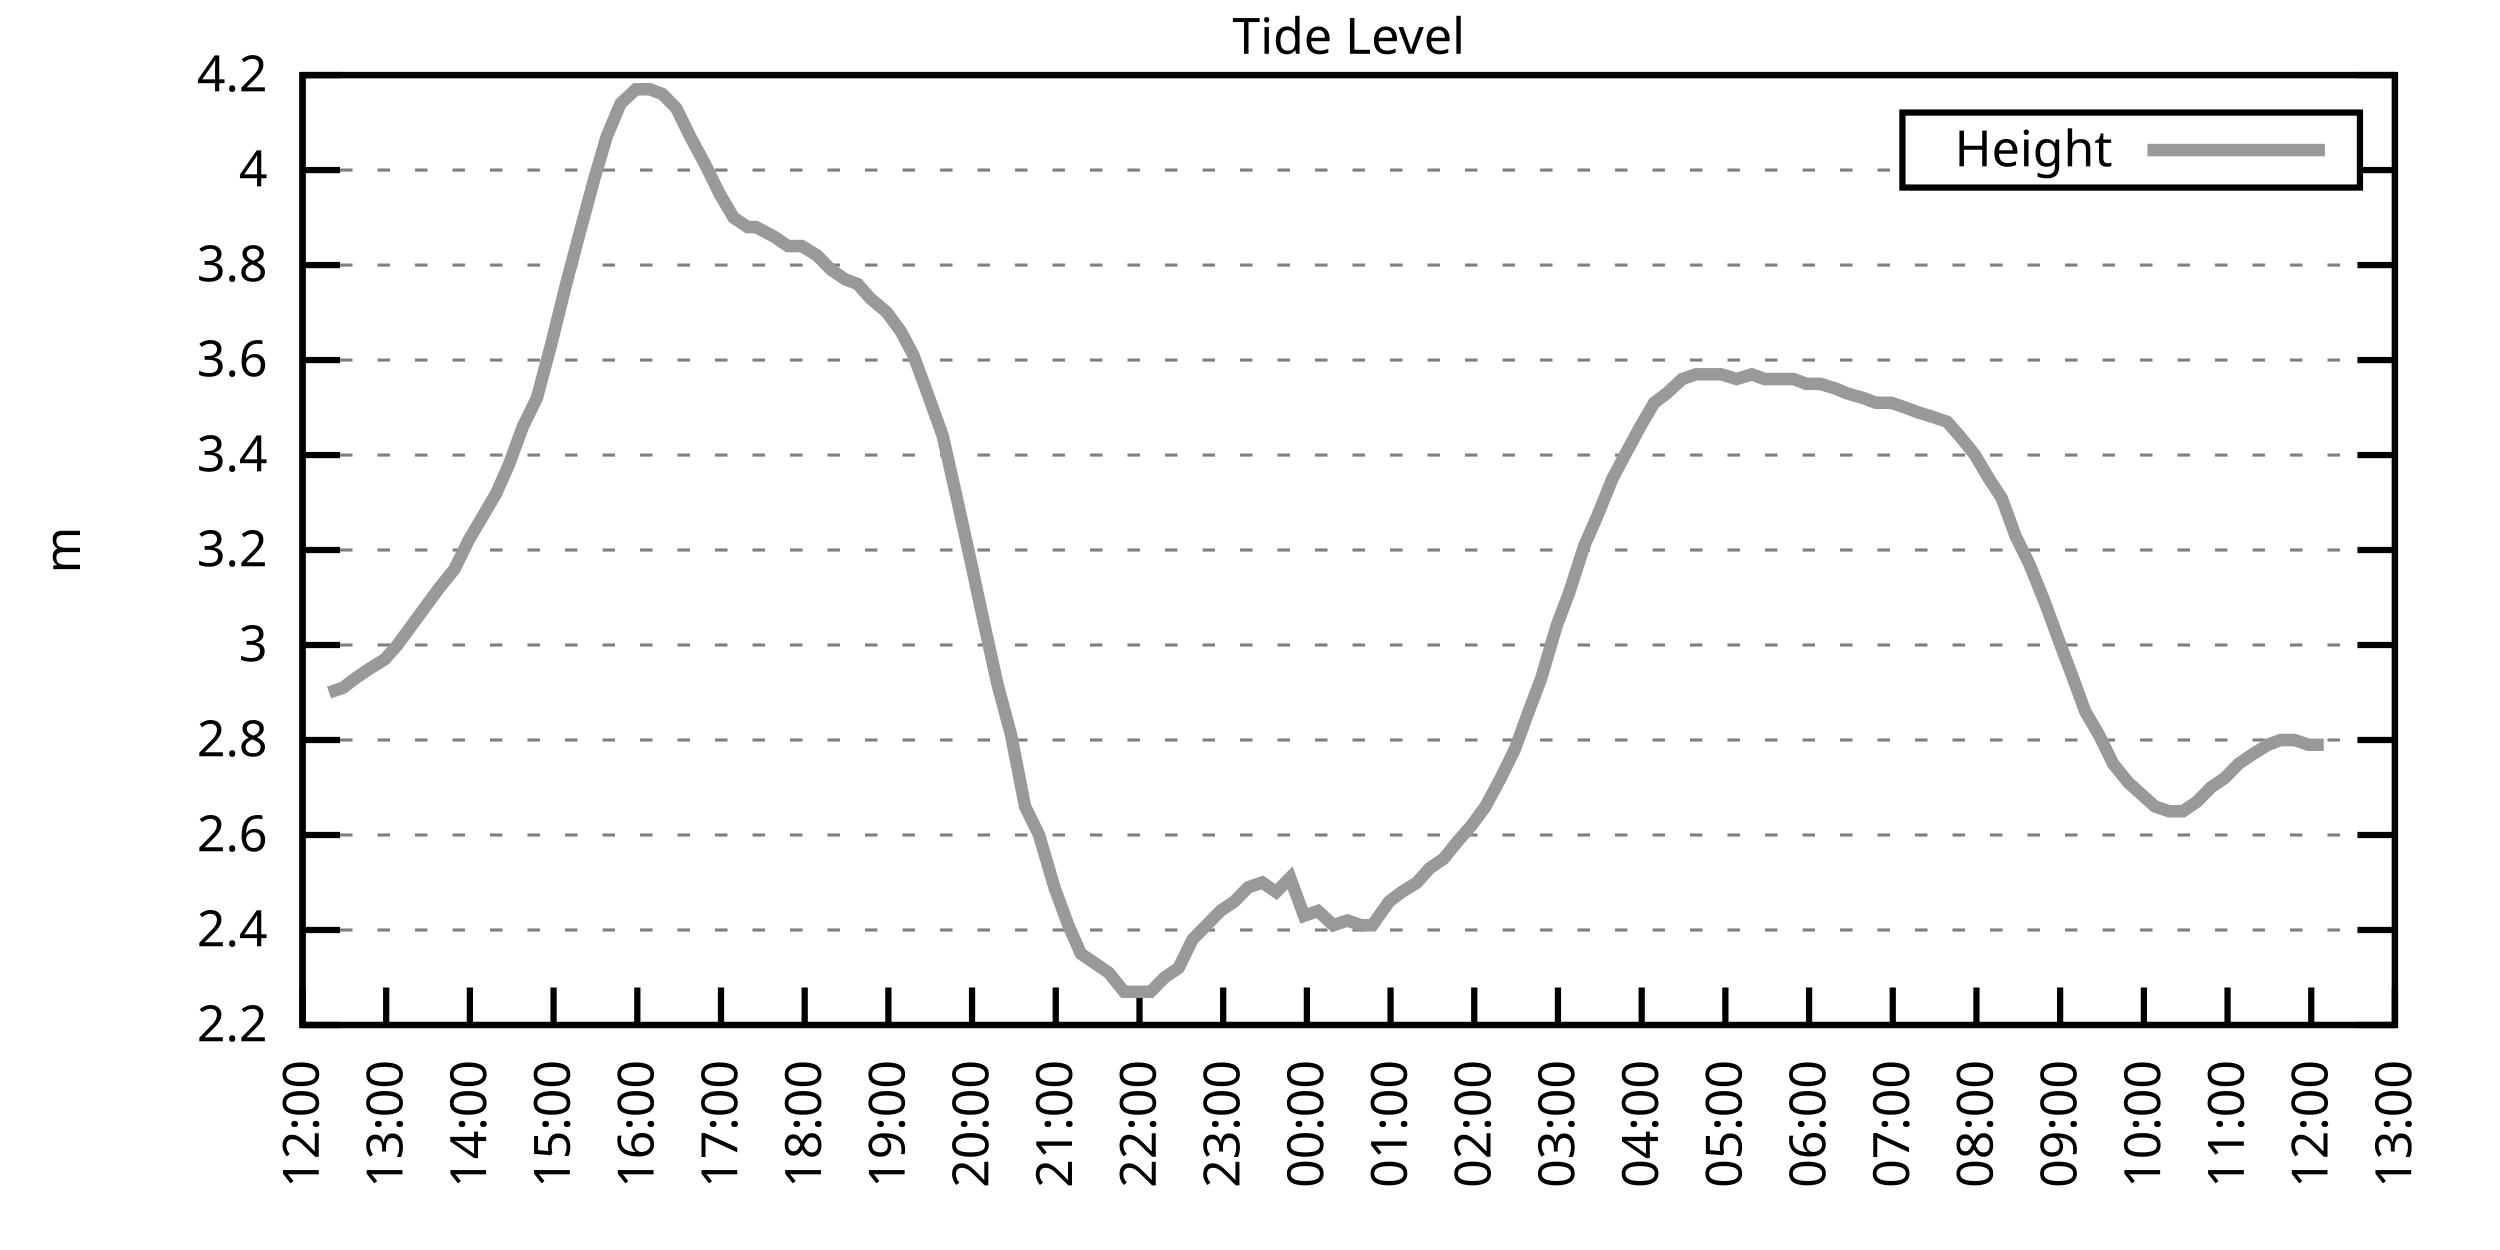
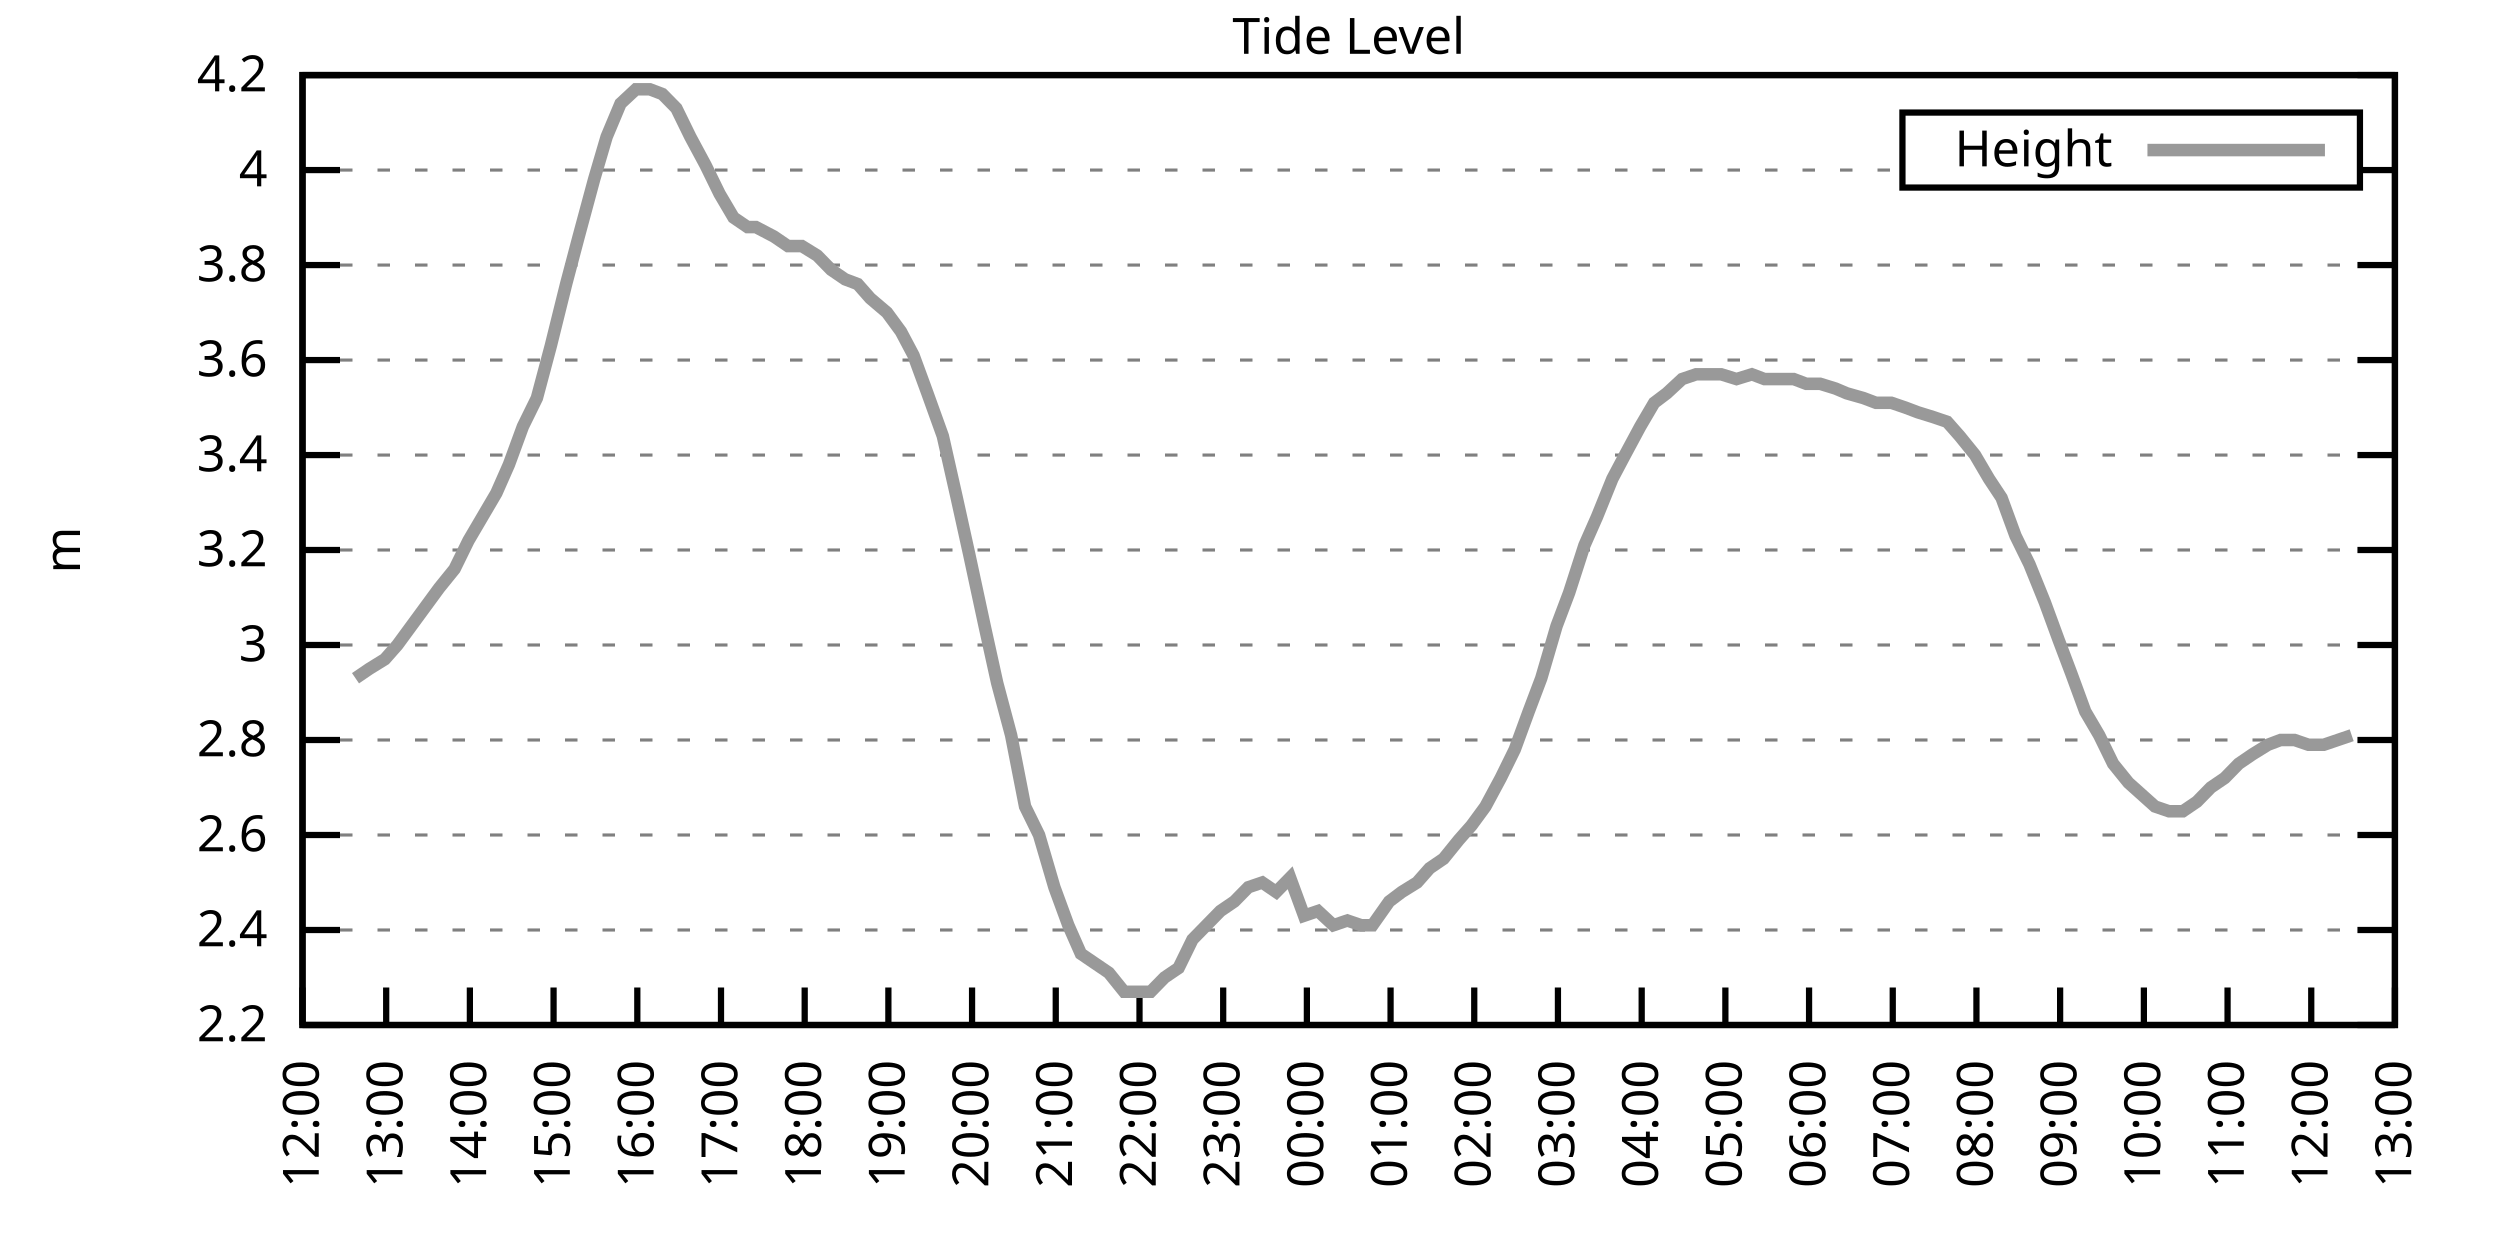
<svg xmlns="http://www.w3.org/2000/svg" xmlns:xlink="http://www.w3.org/1999/xlink" width="400" height="200" viewBox="0 0 400 200">
  <g id="gnuplot_canvas">
    <rect x="0" y="0" width="400" height="200" fill="none" />
    <defs>
      <circle id="gpDot" r="0.5" stroke-width="0.5" stroke="currentColor" />
      <path id="gpPt0" stroke-width="0.333" stroke="currentColor" d="M-1,0 h2 M0,-1 v2" />
      <path id="gpPt1" stroke-width="0.333" stroke="currentColor" d="M-1,-1 L1,1 M1,-1 L-1,1" />
      <path id="gpPt2" stroke-width="0.333" stroke="currentColor" d="M-1,0 L1,0 M0,-1 L0,1 M-1,-1 L1,1 M-1,1 L1,-1" />
      <rect id="gpPt3" stroke-width="0.333" stroke="currentColor" x="-1" y="-1" width="2" height="2" />
      <rect id="gpPt4" stroke-width="0.333" stroke="currentColor" fill="currentColor" x="-1" y="-1" width="2" height="2" />
      <circle id="gpPt5" stroke-width="0.333" stroke="currentColor" cx="0" cy="0" r="1" />
      <use xlink:href="#gpPt5" id="gpPt6" fill="currentColor" stroke="none" />
      <path id="gpPt7" stroke-width="0.333" stroke="currentColor" d="M0,-1.33 L-1.33,0.67 L1.33,0.67 z" />
      <use xlink:href="#gpPt7" id="gpPt8" fill="currentColor" stroke="none" />
      <use xlink:href="#gpPt7" id="gpPt9" stroke="currentColor" transform="rotate(180)" />
      <use xlink:href="#gpPt9" id="gpPt10" fill="currentColor" stroke="none" />
      <use xlink:href="#gpPt3" id="gpPt11" stroke="currentColor" transform="rotate(45)" />
      <use xlink:href="#gpPt11" id="gpPt12" fill="currentColor" stroke="none" />
      <path id="gpPt13" stroke-width="0.333" stroke="currentColor" d="M0,1.330 L1.265,0.411 L0.782,-1.067 L-0.782,-1.076 L-1.265,0.411 z" />
      <use xlink:href="#gpPt13" id="gpPt14" fill="currentColor" stroke="none" />
      <filter id="textbox" filterUnits="objectBoundingBox" x="0" y="0" height="1" width="1">
        <feFlood flood-color="white" flood-opacity="1" result="bgnd" />
        <feComposite in="SourceGraphic" in2="bgnd" operator="atop" />
      </filter>
      <filter id="greybox" filterUnits="objectBoundingBox" x="0" y="0" height="1" width="1">
        <feFlood flood-color="lightgrey" flood-opacity="1" result="grey" />
        <feComposite in="SourceGraphic" in2="grey" operator="atop" />
      </filter>
    </defs>
    <g fill="none" color="white" stroke="currentColor" stroke-width="1.00" stroke-linecap="butt" stroke-linejoin="miter">
</g>
    <g fill="none" color="black" stroke="currentColor" stroke-width="1.00" stroke-linecap="butt" stroke-linejoin="miter">
      <g stroke="none" shape-rendering="crispEdges">
        <polygon fill="rgb(255, 255, 255)" points="48.40,164.00 383.18,164.00 383.18,12.02 48.40,12.02 " />
      </g>
    </g>
    <g fill="none" color="black" stroke="currentColor" stroke-width="1.00" stroke-linecap="butt" stroke-linejoin="miter">
</g>
    <g fill="none" color="black" stroke="black" stroke-width="0.50" stroke-linecap="butt" stroke-linejoin="miter">
</g>
    <g fill="none" color="gray" stroke="currentColor" stroke-width="0.50" stroke-linecap="butt" stroke-linejoin="miter">
      <path stroke="gray" stroke-dasharray="2,4" class="gridline" d="M48.40,164.00 L383.19,164.00  " />
    </g>
    <g fill="none" color="gray" stroke="gray" stroke-width="1.00" stroke-linecap="butt" stroke-linejoin="miter">
</g>
    <g fill="none" color="black" stroke="currentColor" stroke-width="1.00" stroke-linecap="butt" stroke-linejoin="miter">
      <path stroke="black" d="M48.40,164.00 L54.40,164.00 M383.19,164.00 L377.19,164.00  " />
      <g transform="translate(42.80,166.60)" stroke="none" fill="black" font-family="Sans" font-size="8.00" text-anchor="end">
        <text>
          <tspan font-family="Sans"> 2.2</tspan>
        </text>
      </g>
    </g>
    <g fill="none" color="black" stroke="currentColor" stroke-width="1.00" stroke-linecap="butt" stroke-linejoin="miter">
</g>
    <g fill="none" color="black" stroke="black" stroke-width="0.50" stroke-linecap="butt" stroke-linejoin="miter">
</g>
    <g fill="none" color="gray" stroke="currentColor" stroke-width="0.50" stroke-linecap="butt" stroke-linejoin="miter">
      <path stroke="gray" stroke-dasharray="2,4" class="gridline" d="M48.40,148.80 L383.19,148.80  " />
    </g>
    <g fill="none" color="gray" stroke="gray" stroke-width="1.00" stroke-linecap="butt" stroke-linejoin="miter">
</g>
    <g fill="none" color="black" stroke="currentColor" stroke-width="1.00" stroke-linecap="butt" stroke-linejoin="miter">
      <path stroke="black" d="M48.40,148.80 L54.40,148.80 M383.19,148.80 L377.19,148.80  " />
      <g transform="translate(42.80,151.40)" stroke="none" fill="black" font-family="Sans" font-size="8.00" text-anchor="end">
        <text>
          <tspan font-family="Sans"> 2.4</tspan>
        </text>
      </g>
    </g>
    <g fill="none" color="black" stroke="currentColor" stroke-width="1.00" stroke-linecap="butt" stroke-linejoin="miter">
</g>
    <g fill="none" color="black" stroke="black" stroke-width="0.50" stroke-linecap="butt" stroke-linejoin="miter">
</g>
    <g fill="none" color="gray" stroke="currentColor" stroke-width="0.50" stroke-linecap="butt" stroke-linejoin="miter">
      <path stroke="gray" stroke-dasharray="2,4" class="gridline" d="M48.40,133.60 L383.19,133.60  " />
    </g>
    <g fill="none" color="gray" stroke="gray" stroke-width="1.00" stroke-linecap="butt" stroke-linejoin="miter">
</g>
    <g fill="none" color="black" stroke="currentColor" stroke-width="1.00" stroke-linecap="butt" stroke-linejoin="miter">
      <path stroke="black" d="M48.40,133.60 L54.40,133.60 M383.19,133.60 L377.19,133.60  " />
      <g transform="translate(42.80,136.20)" stroke="none" fill="black" font-family="Sans" font-size="8.00" text-anchor="end">
        <text>
          <tspan font-family="Sans"> 2.6</tspan>
        </text>
      </g>
    </g>
    <g fill="none" color="black" stroke="currentColor" stroke-width="1.00" stroke-linecap="butt" stroke-linejoin="miter">
</g>
    <g fill="none" color="black" stroke="black" stroke-width="0.50" stroke-linecap="butt" stroke-linejoin="miter">
</g>
    <g fill="none" color="gray" stroke="currentColor" stroke-width="0.50" stroke-linecap="butt" stroke-linejoin="miter">
      <path stroke="gray" stroke-dasharray="2,4" class="gridline" d="M48.40,118.40 L383.19,118.40  " />
    </g>
    <g fill="none" color="gray" stroke="gray" stroke-width="1.00" stroke-linecap="butt" stroke-linejoin="miter">
</g>
    <g fill="none" color="black" stroke="currentColor" stroke-width="1.00" stroke-linecap="butt" stroke-linejoin="miter">
      <path stroke="black" d="M48.40,118.40 L54.40,118.40 M383.19,118.40 L377.19,118.40  " />
      <g transform="translate(42.80,121.00)" stroke="none" fill="black" font-family="Sans" font-size="8.00" text-anchor="end">
        <text>
          <tspan font-family="Sans"> 2.8</tspan>
        </text>
      </g>
    </g>
    <g fill="none" color="black" stroke="currentColor" stroke-width="1.00" stroke-linecap="butt" stroke-linejoin="miter">
</g>
    <g fill="none" color="black" stroke="black" stroke-width="0.50" stroke-linecap="butt" stroke-linejoin="miter">
</g>
    <g fill="none" color="gray" stroke="currentColor" stroke-width="0.50" stroke-linecap="butt" stroke-linejoin="miter">
      <path stroke="gray" stroke-dasharray="2,4" class="gridline" d="M48.40,103.20 L383.19,103.20  " />
    </g>
    <g fill="none" color="gray" stroke="gray" stroke-width="1.00" stroke-linecap="butt" stroke-linejoin="miter">
</g>
    <g fill="none" color="black" stroke="currentColor" stroke-width="1.00" stroke-linecap="butt" stroke-linejoin="miter">
      <path stroke="black" d="M48.40,103.20 L54.40,103.20 M383.19,103.20 L377.19,103.20  " />
      <g transform="translate(42.80,105.80)" stroke="none" fill="black" font-family="Sans" font-size="8.00" text-anchor="end">
        <text>
          <tspan font-family="Sans"> 3</tspan>
        </text>
      </g>
    </g>
    <g fill="none" color="black" stroke="currentColor" stroke-width="1.00" stroke-linecap="butt" stroke-linejoin="miter">
</g>
    <g fill="none" color="black" stroke="black" stroke-width="0.50" stroke-linecap="butt" stroke-linejoin="miter">
</g>
    <g fill="none" color="gray" stroke="currentColor" stroke-width="0.50" stroke-linecap="butt" stroke-linejoin="miter">
      <path stroke="gray" stroke-dasharray="2,4" class="gridline" d="M48.40,88.00 L383.19,88.00  " />
    </g>
    <g fill="none" color="gray" stroke="gray" stroke-width="1.00" stroke-linecap="butt" stroke-linejoin="miter">
</g>
    <g fill="none" color="black" stroke="currentColor" stroke-width="1.00" stroke-linecap="butt" stroke-linejoin="miter">
      <path stroke="black" d="M48.40,88.00 L54.40,88.00 M383.19,88.00 L377.19,88.00  " />
      <g transform="translate(42.80,90.60)" stroke="none" fill="black" font-family="Sans" font-size="8.00" text-anchor="end">
        <text>
          <tspan font-family="Sans"> 3.2</tspan>
        </text>
      </g>
    </g>
    <g fill="none" color="black" stroke="currentColor" stroke-width="1.00" stroke-linecap="butt" stroke-linejoin="miter">
</g>
    <g fill="none" color="black" stroke="black" stroke-width="0.50" stroke-linecap="butt" stroke-linejoin="miter">
</g>
    <g fill="none" color="gray" stroke="currentColor" stroke-width="0.50" stroke-linecap="butt" stroke-linejoin="miter">
      <path stroke="gray" stroke-dasharray="2,4" class="gridline" d="M48.40,72.81 L383.19,72.81  " />
    </g>
    <g fill="none" color="gray" stroke="gray" stroke-width="1.00" stroke-linecap="butt" stroke-linejoin="miter">
</g>
    <g fill="none" color="black" stroke="currentColor" stroke-width="1.00" stroke-linecap="butt" stroke-linejoin="miter">
      <path stroke="black" d="M48.40,72.81 L54.40,72.81 M383.19,72.81 L377.19,72.81  " />
      <g transform="translate(42.80,75.41)" stroke="none" fill="black" font-family="Sans" font-size="8.00" text-anchor="end">
        <text>
          <tspan font-family="Sans"> 3.4</tspan>
        </text>
      </g>
    </g>
    <g fill="none" color="black" stroke="currentColor" stroke-width="1.00" stroke-linecap="butt" stroke-linejoin="miter">
</g>
    <g fill="none" color="black" stroke="black" stroke-width="0.50" stroke-linecap="butt" stroke-linejoin="miter">
</g>
    <g fill="none" color="gray" stroke="currentColor" stroke-width="0.50" stroke-linecap="butt" stroke-linejoin="miter">
      <path stroke="gray" stroke-dasharray="2,4" class="gridline" d="M48.40,57.61 L383.19,57.61  " />
    </g>
    <g fill="none" color="gray" stroke="gray" stroke-width="1.00" stroke-linecap="butt" stroke-linejoin="miter">
</g>
    <g fill="none" color="black" stroke="currentColor" stroke-width="1.00" stroke-linecap="butt" stroke-linejoin="miter">
      <path stroke="black" d="M48.40,57.61 L54.40,57.61 M383.19,57.61 L377.19,57.61  " />
      <g transform="translate(42.80,60.21)" stroke="none" fill="black" font-family="Sans" font-size="8.00" text-anchor="end">
        <text>
          <tspan font-family="Sans"> 3.6</tspan>
        </text>
      </g>
    </g>
    <g fill="none" color="black" stroke="currentColor" stroke-width="1.00" stroke-linecap="butt" stroke-linejoin="miter">
</g>
    <g fill="none" color="black" stroke="black" stroke-width="0.50" stroke-linecap="butt" stroke-linejoin="miter">
</g>
    <g fill="none" color="gray" stroke="currentColor" stroke-width="0.50" stroke-linecap="butt" stroke-linejoin="miter">
      <path stroke="gray" stroke-dasharray="2,4" class="gridline" d="M48.40,42.41 L383.19,42.41  " />
    </g>
    <g fill="none" color="gray" stroke="gray" stroke-width="1.00" stroke-linecap="butt" stroke-linejoin="miter">
</g>
    <g fill="none" color="black" stroke="currentColor" stroke-width="1.00" stroke-linecap="butt" stroke-linejoin="miter">
      <path stroke="black" d="M48.40,42.41 L54.40,42.41 M383.19,42.41 L377.19,42.41  " />
      <g transform="translate(42.80,45.01)" stroke="none" fill="black" font-family="Sans" font-size="8.00" text-anchor="end">
        <text>
          <tspan font-family="Sans"> 3.8</tspan>
        </text>
      </g>
    </g>
    <g fill="none" color="black" stroke="currentColor" stroke-width="1.00" stroke-linecap="butt" stroke-linejoin="miter">
</g>
    <g fill="none" color="black" stroke="black" stroke-width="0.50" stroke-linecap="butt" stroke-linejoin="miter">
</g>
    <g fill="none" color="gray" stroke="currentColor" stroke-width="0.50" stroke-linecap="butt" stroke-linejoin="miter">
      <path stroke="gray" stroke-dasharray="2,4" class="gridline" d="M48.40,27.21 L304.39,27.21 M377.59,27.21 L383.19,27.21  " />
    </g>
    <g fill="none" color="gray" stroke="gray" stroke-width="1.00" stroke-linecap="butt" stroke-linejoin="miter">
</g>
    <g fill="none" color="black" stroke="currentColor" stroke-width="1.00" stroke-linecap="butt" stroke-linejoin="miter">
      <path stroke="black" d="M48.40,27.21 L54.40,27.21 M383.19,27.21 L377.19,27.21  " />
      <g transform="translate(42.80,29.81)" stroke="none" fill="black" font-family="Sans" font-size="8.00" text-anchor="end">
        <text>
          <tspan font-family="Sans"> 4</tspan>
        </text>
      </g>
    </g>
    <g fill="none" color="black" stroke="currentColor" stroke-width="1.00" stroke-linecap="butt" stroke-linejoin="miter">
</g>
    <g fill="none" color="black" stroke="black" stroke-width="0.50" stroke-linecap="butt" stroke-linejoin="miter">
</g>
    <g fill="none" color="gray" stroke="currentColor" stroke-width="0.50" stroke-linecap="butt" stroke-linejoin="miter">
      <path stroke="gray" stroke-dasharray="2,4" class="gridline" d="M48.40,12.01 L383.19,12.01  " />
    </g>
    <g fill="none" color="gray" stroke="gray" stroke-width="1.00" stroke-linecap="butt" stroke-linejoin="miter">
</g>
    <g fill="none" color="black" stroke="currentColor" stroke-width="1.00" stroke-linecap="butt" stroke-linejoin="miter">
      <path stroke="black" d="M48.40,12.01 L54.40,12.01 M383.19,12.01 L377.19,12.01  " />
      <g transform="translate(42.80,14.61)" stroke="none" fill="black" font-family="Sans" font-size="8.00" text-anchor="end">
        <text>
          <tspan font-family="Sans"> 4.2</tspan>
        </text>
      </g>
    </g>
    <g fill="none" color="black" stroke="currentColor" stroke-width="1.00" stroke-linecap="butt" stroke-linejoin="miter">
      <path stroke="black" d="M48.40,164.00 L48.40,158.00  " />
      <g transform="translate(51.00,169.60) rotate(270.00)" stroke="none" fill="black" font-family="Sans" font-size="8.00" text-anchor="end">
        <text>
          <tspan font-family="Sans">12:00</tspan>
        </text>
      </g>
    </g>
    <g fill="none" color="black" stroke="currentColor" stroke-width="1.00" stroke-linecap="butt" stroke-linejoin="miter">
      <path stroke="black" d="M61.79,164.00 L61.79,158.00  " />
      <g transform="translate(64.39,169.60) rotate(270.00)" stroke="none" fill="black" font-family="Sans" font-size="8.00" text-anchor="end">
        <text>
          <tspan font-family="Sans">13:00</tspan>
        </text>
      </g>
    </g>
    <g fill="none" color="black" stroke="currentColor" stroke-width="1.00" stroke-linecap="butt" stroke-linejoin="miter">
      <path stroke="black" d="M75.18,164.00 L75.18,158.00  " />
      <g transform="translate(77.78,169.60) rotate(270.00)" stroke="none" fill="black" font-family="Sans" font-size="8.00" text-anchor="end">
        <text>
          <tspan font-family="Sans">14:00</tspan>
        </text>
      </g>
    </g>
    <g fill="none" color="black" stroke="currentColor" stroke-width="1.00" stroke-linecap="butt" stroke-linejoin="miter">
      <path stroke="black" d="M88.57,164.00 L88.57,158.00  " />
      <g transform="translate(91.17,169.60) rotate(270.00)" stroke="none" fill="black" font-family="Sans" font-size="8.00" text-anchor="end">
        <text>
          <tspan font-family="Sans">15:00</tspan>
        </text>
      </g>
    </g>
    <g fill="none" color="black" stroke="currentColor" stroke-width="1.00" stroke-linecap="butt" stroke-linejoin="miter">
      <path stroke="black" d="M101.97,164.00 L101.97,158.00  " />
      <g transform="translate(104.57,169.60) rotate(270.00)" stroke="none" fill="black" font-family="Sans" font-size="8.00" text-anchor="end">
        <text>
          <tspan font-family="Sans">16:00</tspan>
        </text>
      </g>
    </g>
    <g fill="none" color="black" stroke="currentColor" stroke-width="1.00" stroke-linecap="butt" stroke-linejoin="miter">
      <path stroke="black" d="M115.36,164.00 L115.36,158.00  " />
      <g transform="translate(117.96,169.60) rotate(270.00)" stroke="none" fill="black" font-family="Sans" font-size="8.00" text-anchor="end">
        <text>
          <tspan font-family="Sans">17:00</tspan>
        </text>
      </g>
    </g>
    <g fill="none" color="black" stroke="currentColor" stroke-width="1.00" stroke-linecap="butt" stroke-linejoin="miter">
      <path stroke="black" d="M128.75,164.00 L128.75,158.00  " />
      <g transform="translate(131.35,169.60) rotate(270.00)" stroke="none" fill="black" font-family="Sans" font-size="8.00" text-anchor="end">
        <text>
          <tspan font-family="Sans">18:00</tspan>
        </text>
      </g>
    </g>
    <g fill="none" color="black" stroke="currentColor" stroke-width="1.00" stroke-linecap="butt" stroke-linejoin="miter">
      <path stroke="black" d="M142.14,164.00 L142.14,158.00  " />
      <g transform="translate(144.74,169.60) rotate(270.00)" stroke="none" fill="black" font-family="Sans" font-size="8.00" text-anchor="end">
        <text>
          <tspan font-family="Sans">19:00</tspan>
        </text>
      </g>
    </g>
    <g fill="none" color="black" stroke="currentColor" stroke-width="1.00" stroke-linecap="butt" stroke-linejoin="miter">
      <path stroke="black" d="M155.53,164.00 L155.53,158.00  " />
      <g transform="translate(158.13,169.60) rotate(270.00)" stroke="none" fill="black" font-family="Sans" font-size="8.00" text-anchor="end">
        <text>
          <tspan font-family="Sans">20:00</tspan>
        </text>
      </g>
    </g>
    <g fill="none" color="black" stroke="currentColor" stroke-width="1.00" stroke-linecap="butt" stroke-linejoin="miter">
      <path stroke="black" d="M168.92,164.00 L168.92,158.00  " />
      <g transform="translate(171.52,169.60) rotate(270.00)" stroke="none" fill="black" font-family="Sans" font-size="8.00" text-anchor="end">
        <text>
          <tspan font-family="Sans">21:00</tspan>
        </text>
      </g>
    </g>
    <g fill="none" color="black" stroke="currentColor" stroke-width="1.00" stroke-linecap="butt" stroke-linejoin="miter">
      <path stroke="black" d="M182.32,164.00 L182.32,158.00  " />
      <g transform="translate(184.92,169.60) rotate(270.00)" stroke="none" fill="black" font-family="Sans" font-size="8.00" text-anchor="end">
        <text>
          <tspan font-family="Sans">22:00</tspan>
        </text>
      </g>
    </g>
    <g fill="none" color="black" stroke="currentColor" stroke-width="1.00" stroke-linecap="butt" stroke-linejoin="miter">
      <path stroke="black" d="M195.71,164.00 L195.71,158.00  " />
      <g transform="translate(198.31,169.60) rotate(270.00)" stroke="none" fill="black" font-family="Sans" font-size="8.00" text-anchor="end">
        <text>
          <tspan font-family="Sans">23:00</tspan>
        </text>
      </g>
    </g>
    <g fill="none" color="black" stroke="currentColor" stroke-width="1.00" stroke-linecap="butt" stroke-linejoin="miter">
      <path stroke="black" d="M209.10,164.00 L209.10,158.00  " />
      <g transform="translate(211.70,169.60) rotate(270.00)" stroke="none" fill="black" font-family="Sans" font-size="8.00" text-anchor="end">
        <text>
          <tspan font-family="Sans">00:00</tspan>
        </text>
      </g>
    </g>
    <g fill="none" color="black" stroke="currentColor" stroke-width="1.00" stroke-linecap="butt" stroke-linejoin="miter">
      <path stroke="black" d="M222.49,164.00 L222.49,158.00  " />
      <g transform="translate(225.09,169.60) rotate(270.00)" stroke="none" fill="black" font-family="Sans" font-size="8.00" text-anchor="end">
        <text>
          <tspan font-family="Sans">01:00</tspan>
        </text>
      </g>
    </g>
    <g fill="none" color="black" stroke="currentColor" stroke-width="1.00" stroke-linecap="butt" stroke-linejoin="miter">
      <path stroke="black" d="M235.88,164.00 L235.88,158.00  " />
      <g transform="translate(238.48,169.60) rotate(270.00)" stroke="none" fill="black" font-family="Sans" font-size="8.00" text-anchor="end">
        <text>
          <tspan font-family="Sans">02:00</tspan>
        </text>
      </g>
    </g>
    <g fill="none" color="black" stroke="currentColor" stroke-width="1.00" stroke-linecap="butt" stroke-linejoin="miter">
      <path stroke="black" d="M249.27,164.00 L249.27,158.00  " />
      <g transform="translate(251.87,169.60) rotate(270.00)" stroke="none" fill="black" font-family="Sans" font-size="8.00" text-anchor="end">
        <text>
          <tspan font-family="Sans">03:00</tspan>
        </text>
      </g>
    </g>
    <g fill="none" color="black" stroke="currentColor" stroke-width="1.00" stroke-linecap="butt" stroke-linejoin="miter">
      <path stroke="black" d="M262.67,164.00 L262.67,158.00  " />
      <g transform="translate(265.27,169.60) rotate(270.00)" stroke="none" fill="black" font-family="Sans" font-size="8.00" text-anchor="end">
        <text>
          <tspan font-family="Sans">04:00</tspan>
        </text>
      </g>
    </g>
    <g fill="none" color="black" stroke="currentColor" stroke-width="1.00" stroke-linecap="butt" stroke-linejoin="miter">
      <path stroke="black" d="M276.06,164.00 L276.06,158.00  " />
      <g transform="translate(278.66,169.60) rotate(270.00)" stroke="none" fill="black" font-family="Sans" font-size="8.00" text-anchor="end">
        <text>
          <tspan font-family="Sans">05:00</tspan>
        </text>
      </g>
    </g>
    <g fill="none" color="black" stroke="currentColor" stroke-width="1.00" stroke-linecap="butt" stroke-linejoin="miter">
      <path stroke="black" d="M289.45,164.00 L289.45,158.00  " />
      <g transform="translate(292.05,169.60) rotate(270.00)" stroke="none" fill="black" font-family="Sans" font-size="8.00" text-anchor="end">
        <text>
          <tspan font-family="Sans">06:00</tspan>
        </text>
      </g>
    </g>
    <g fill="none" color="black" stroke="currentColor" stroke-width="1.00" stroke-linecap="butt" stroke-linejoin="miter">
      <path stroke="black" d="M302.84,164.00 L302.84,158.00  " />
      <g transform="translate(305.44,169.60) rotate(270.00)" stroke="none" fill="black" font-family="Sans" font-size="8.00" text-anchor="end">
        <text>
          <tspan font-family="Sans">07:00</tspan>
        </text>
      </g>
    </g>
    <g fill="none" color="black" stroke="currentColor" stroke-width="1.00" stroke-linecap="butt" stroke-linejoin="miter">
      <path stroke="black" d="M316.23,164.00 L316.23,158.00  " />
      <g transform="translate(318.83,169.60) rotate(270.00)" stroke="none" fill="black" font-family="Sans" font-size="8.00" text-anchor="end">
        <text>
          <tspan font-family="Sans">08:00</tspan>
        </text>
      </g>
    </g>
    <g fill="none" color="black" stroke="currentColor" stroke-width="1.00" stroke-linecap="butt" stroke-linejoin="miter">
      <path stroke="black" d="M329.62,164.00 L329.62,158.00  " />
      <g transform="translate(332.22,169.60) rotate(270.00)" stroke="none" fill="black" font-family="Sans" font-size="8.00" text-anchor="end">
        <text>
          <tspan font-family="Sans">09:00</tspan>
        </text>
      </g>
    </g>
    <g fill="none" color="black" stroke="currentColor" stroke-width="1.00" stroke-linecap="butt" stroke-linejoin="miter">
      <path stroke="black" d="M343.02,164.00 L343.02,158.00  " />
      <g transform="translate(345.62,169.60) rotate(270.00)" stroke="none" fill="black" font-family="Sans" font-size="8.00" text-anchor="end">
        <text>
          <tspan font-family="Sans">10:00</tspan>
        </text>
      </g>
    </g>
    <g fill="none" color="black" stroke="currentColor" stroke-width="1.00" stroke-linecap="butt" stroke-linejoin="miter">
      <path stroke="black" d="M356.41,164.00 L356.41,158.00  " />
      <g transform="translate(359.01,169.60) rotate(270.00)" stroke="none" fill="black" font-family="Sans" font-size="8.00" text-anchor="end">
        <text>
          <tspan font-family="Sans">11:00</tspan>
        </text>
      </g>
    </g>
    <g fill="none" color="black" stroke="currentColor" stroke-width="1.00" stroke-linecap="butt" stroke-linejoin="miter">
      <path stroke="black" d="M369.80,164.00 L369.80,158.00  " />
      <g transform="translate(372.40,169.60) rotate(270.00)" stroke="none" fill="black" font-family="Sans" font-size="8.00" text-anchor="end">
        <text>
          <tspan font-family="Sans">12:00</tspan>
        </text>
      </g>
    </g>
    <g fill="none" color="black" stroke="currentColor" stroke-width="1.00" stroke-linecap="butt" stroke-linejoin="miter">
      <path stroke="black" d="M383.19,164.00 L383.19,158.00  " />
      <g transform="translate(385.79,169.60) rotate(270.00)" stroke="none" fill="black" font-family="Sans" font-size="8.00" text-anchor="end">
        <text>
          <tspan font-family="Sans">13:00</tspan>
        </text>
      </g>
    </g>
    <g fill="none" color="black" stroke="currentColor" stroke-width="1.00" stroke-linecap="butt" stroke-linejoin="miter">
</g>
    <g fill="none" color="black" stroke="currentColor" stroke-width="1.00" stroke-linecap="butt" stroke-linejoin="miter">
      <path stroke="black" d="M48.40,12.01 L48.40,164.00 L383.19,164.00 L383.19,12.01 L48.40,12.01 Z  " />
    </g>
    <g fill="none" color="black" stroke="currentColor" stroke-width="1.00" stroke-linecap="butt" stroke-linejoin="miter">
</g>
    <g fill="none" color="black" stroke="currentColor" stroke-width="1.00" stroke-linecap="butt" stroke-linejoin="miter">
      <path stroke="black" d="M304.39,30.01 L304.39,18.01 L377.59,18.01 L377.59,30.01 L304.39,30.01 Z  " />
    </g>
    <g id="Tide_level_plot_1">
      <g fill="none" color="white" stroke="black" stroke-width="2.00" stroke-linecap="butt" stroke-linejoin="miter">
</g>
      <g fill="none" color="black" stroke="currentColor" stroke-width="2.00" stroke-linecap="butt" stroke-linejoin="miter">
        <g transform="translate(337.99,26.61)" stroke="none" fill="black" font-family="Sans" font-size="8.00" text-anchor="end">
          <text>
            <tspan font-family="Sans">Height</tspan>
          </text>
        </g>
      </g>
      <g fill="none" color="black" stroke="currentColor" stroke-width="2.00" stroke-linecap="butt" stroke-linejoin="miter">
-         <path stroke="rgb(153, 153, 153)" d="M343.59,24.01 L371.99,24.01 M52.64,110.80 L54.87,110.04 L56.88,108.52 L59.11,107.00 L61.57,105.48 L63.58,103.20   L65.81,100.16 L68.04,97.12 L70.27,94.08 L72.73,91.04 L74.96,86.49 L77.19,82.69 L79.42,78.89 L81.43,74.33   L83.66,68.25 L85.90,63.69 L88.13,55.33 L90.58,45.45 L92.59,37.85 L95.05,28.73 L97.06,21.89 L99.29,16.57   L101.74,14.29 L103.98,14.29 L105.98,15.05 L108.22,17.33 L110.45,21.89 L112.90,26.45 L115.13,31.01 L117.37,34.81   L119.60,36.33 L120.94,36.33 L123.84,37.85 L126.07,39.37 L128.30,39.37 L130.76,40.89 L132.99,43.17 L135.22,44.69   L137.23,45.45 L139.24,47.73 L141.92,50.01 L144.15,53.05 L146.16,56.85 L148.39,62.93 L150.85,69.77 L153.08,79.65   L155.09,88.76 L157.54,100.16 L159.55,109.28 L161.78,117.64 L164.01,129.04 L166.25,133.60 L168.70,141.96 L170.93,148.04   L172.94,152.60 L175.17,154.12 L177.41,155.64 L179.86,158.68 L181.87,158.68 L184.10,158.68 L186.33,156.40 L188.57,154.88   L190.80,150.32 L193.03,148.04 L195.26,145.76 L197.49,144.24 L199.73,141.96 L201.96,141.20 L204.19,142.72 L206.42,140.44   L208.65,146.52 L210.88,145.76 L213.34,148.04 L215.57,147.28 L217.80,148.04 L219.59,148.04 L222.27,144.24 L224.28,142.72   L226.73,141.20 L228.74,138.92 L230.97,137.40 L233.43,134.36 L235.44,132.08 L237.67,129.04 L240.12,124.48 L242.36,119.92   L244.59,113.84 L246.60,108.52 L249.05,100.16 L251.06,94.84 L253.51,87.25 L255.52,82.69 L257.98,76.61 L259.99,72.81   L262.44,68.25 L264.67,64.45 L266.68,62.93 L269.14,60.65 L271.37,59.89 L273.38,59.89 L275.39,59.89 L277.84,60.65   L280.30,59.89 L282.31,60.65 L284.76,60.65 L286.99,60.65 L289.00,61.41 L291.23,61.41 L293.69,62.17 L295.48,62.93   L298.15,63.69 L300.16,64.45 L302.62,64.45 L304.85,65.21 L306.86,65.97 L309.31,66.73 L311.54,67.49 L313.55,69.77   L316.01,72.81 L318.24,76.61 L320.25,79.65 L322.48,85.73 L324.71,90.28 L327.17,96.36 L329.40,102.44 L331.41,107.76   L333.64,113.84 L335.87,117.64 L338.10,122.20 L340.56,125.24 L344.80,129.04 L347.03,129.80 L349.26,129.80 L351.50,128.28   L353.73,126.00 L355.96,124.48 L358.19,122.20 L360.42,120.68 L362.88,119.16 L364.89,118.40 L367.12,118.40 L369.35,119.16   L371.81,119.16  " />
+         <path stroke="rgb(153, 153, 153)" d="M343.59,24.01 L371.99,24.01 M56.88,108.52 L59.11,107.00 L61.57,105.48 L63.58,103.20 L65.81,100.16 L68.04,97.12   L70.27,94.08 L72.73,91.04 L74.96,86.49 L77.19,82.69 L79.42,78.89 L81.43,74.33 L83.66,68.25 L85.90,63.69   L88.13,55.33 L90.58,45.45 L92.59,37.85 L95.05,28.73 L97.06,21.89 L99.29,16.57 L101.74,14.29 L103.98,14.29   L105.98,15.05 L108.22,17.33 L110.45,21.89 L112.90,26.45 L115.13,31.01 L117.37,34.81 L119.60,36.33 L120.94,36.33   L123.84,37.85 L126.07,39.37 L128.30,39.37 L130.76,40.89 L132.99,43.17 L135.22,44.69 L137.23,45.45 L139.24,47.73   L141.92,50.01 L144.15,53.05 L146.16,56.85 L148.39,62.93 L150.85,69.77 L153.08,79.65 L155.09,88.76 L157.54,100.16   L159.55,109.28 L161.78,117.64 L164.01,129.04 L166.25,133.60 L168.70,141.96 L170.93,148.04 L172.94,152.60 L175.17,154.12   L177.41,155.64 L179.86,158.68 L181.87,158.68 L184.10,158.68 L186.33,156.40 L188.57,154.88 L190.80,150.32 L193.03,148.04   L195.26,145.76 L197.49,144.24 L199.73,141.96 L201.96,141.20 L204.19,142.72 L206.42,140.44 L208.65,146.52 L210.88,145.76   L213.34,148.04 L215.57,147.28 L217.80,148.04 L219.59,148.04 L222.27,144.24 L224.28,142.72 L226.73,141.20 L228.74,138.92   L230.97,137.40 L233.43,134.36 L235.44,132.08 L237.67,129.04 L240.12,124.48 L242.36,119.92 L244.59,113.84 L246.60,108.52   L249.05,100.16 L251.06,94.84 L253.51,87.25 L255.52,82.69 L257.98,76.61 L259.99,72.81 L262.44,68.25 L264.67,64.45   L266.68,62.93 L269.14,60.65 L271.37,59.89 L273.38,59.89 L275.39,59.89 L277.84,60.65 L280.30,59.89 L282.31,60.65   L284.76,60.65 L286.99,60.65 L289.00,61.41 L291.23,61.41 L293.69,62.17 L295.48,62.93 L298.15,63.69 L300.16,64.45   L302.62,64.45 L304.85,65.21 L306.86,65.97 L309.31,66.73 L311.54,67.49 L313.55,69.77 L316.01,72.81 L318.24,76.61   L320.25,79.65 L322.48,85.73 L324.71,90.28 L327.17,96.36 L329.40,102.44 L331.41,107.76 L333.64,113.84 L335.87,117.64   L338.10,122.20 L340.56,125.24 L344.80,129.04 L347.03,129.80 L349.26,129.80 L351.50,128.28 L353.73,126.00 L355.96,124.48   L358.19,122.20 L360.42,120.68 L362.88,119.16 L364.89,118.40 L367.12,118.40 L369.35,119.16 L371.81,119.16 L374.04,118.40   L376.27,117.64  " />
      </g>
    </g>
    <g fill="none" color="black" stroke="currentColor" stroke-width="2.00" stroke-linecap="butt" stroke-linejoin="miter">
</g>
    <g fill="none" color="black" stroke="black" stroke-width="1.00" stroke-linecap="butt" stroke-linejoin="miter">
</g>
    <g fill="none" color="black" stroke="currentColor" stroke-width="1.00" stroke-linecap="butt" stroke-linejoin="miter">
      <path stroke="black" d="M48.40,12.01 L48.40,164.00 L383.19,164.00 L383.19,12.01 L48.40,12.01 Z  " />
      <g transform="translate(12.80,88.01) rotate(270.00)" stroke="none" fill="black" font-family="Sans" font-size="8.00" text-anchor="middle">
        <text>
          <tspan font-family="Sans">m</tspan>
        </text>
      </g>
    </g>
    <g fill="none" color="black" stroke="currentColor" stroke-width="1.00" stroke-linecap="butt" stroke-linejoin="miter">
</g>
    <g fill="none" color="black" stroke="currentColor" stroke-width="1.00" stroke-linecap="butt" stroke-linejoin="miter">
      <g transform="translate(215.79,8.61)" stroke="none" fill="black" font-family="Sans" font-size="8.00" text-anchor="middle">
        <text>
          <tspan font-family="Sans">Tide Level</tspan>
        </text>
      </g>
    </g>
    <g fill="none" color="black" stroke="currentColor" stroke-width="1.00" stroke-linecap="butt" stroke-linejoin="miter">
</g>
  </g>
</svg>
